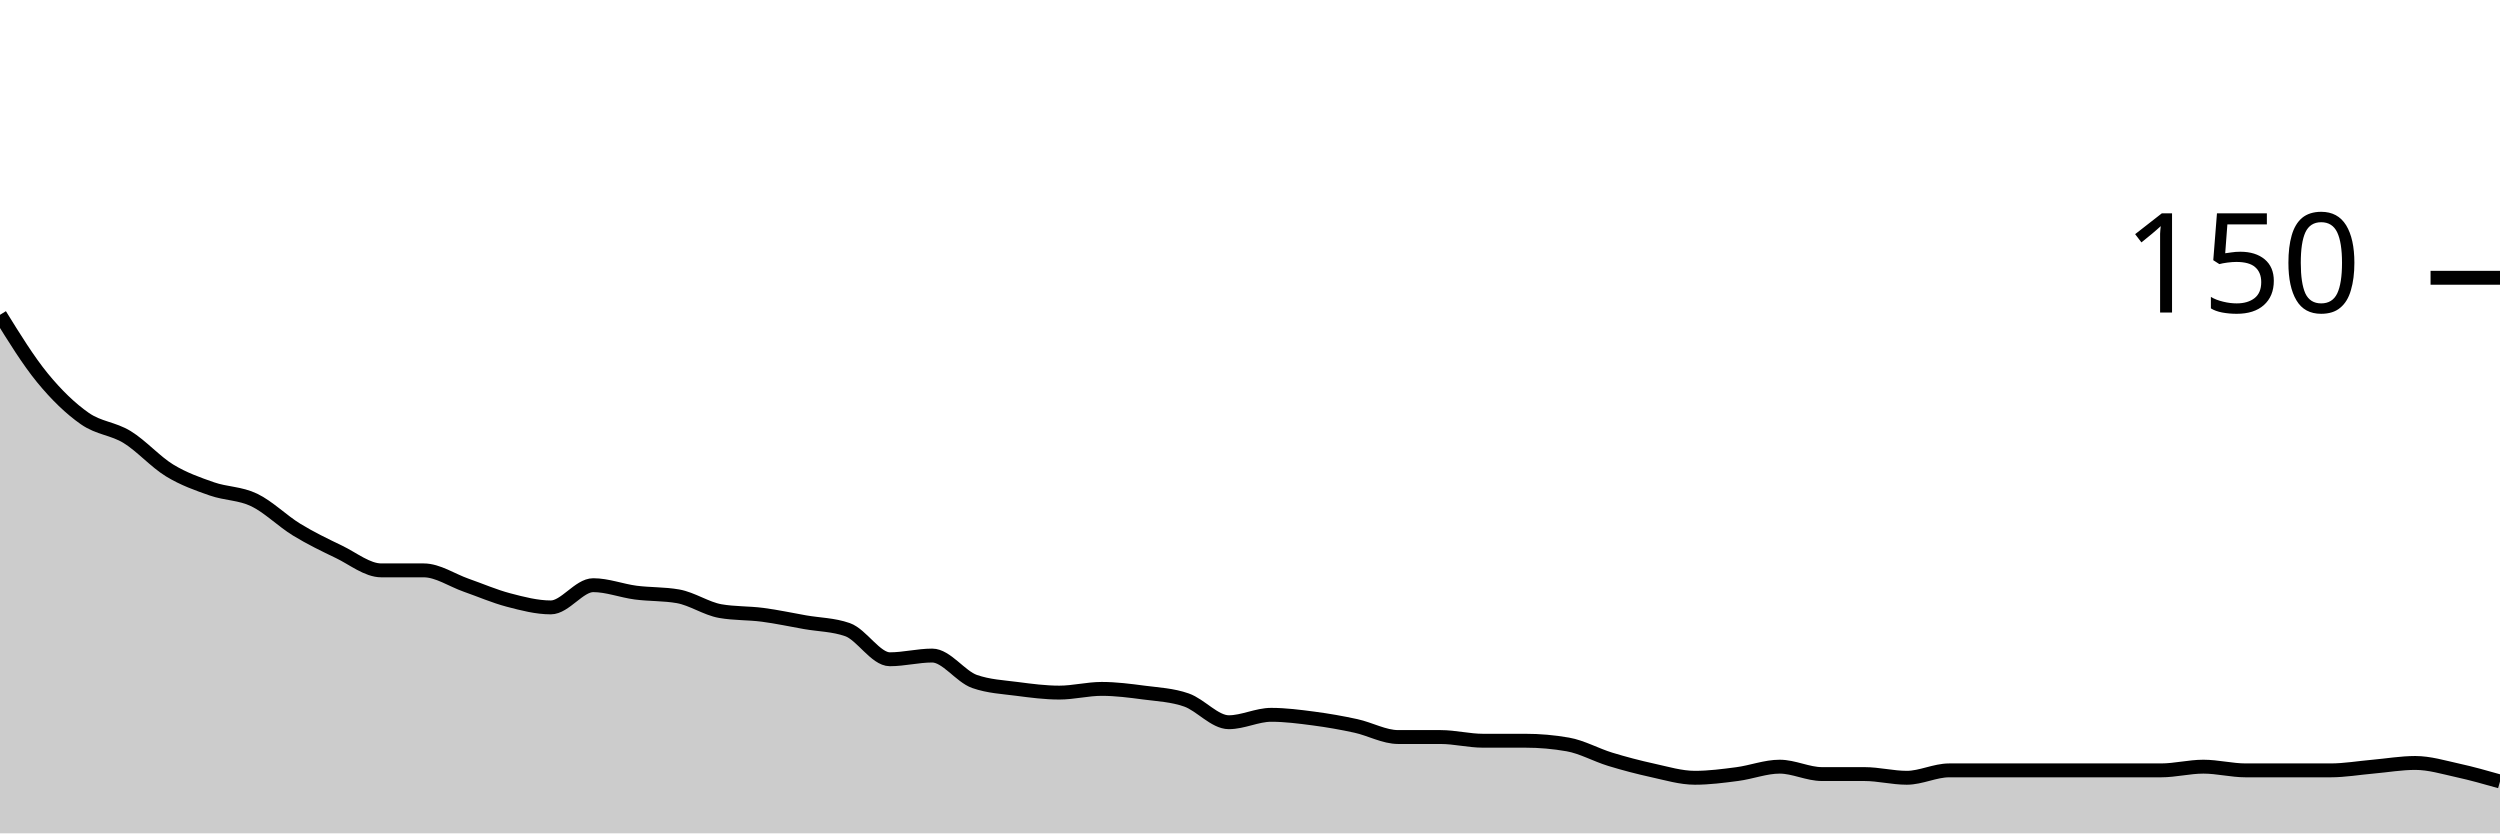
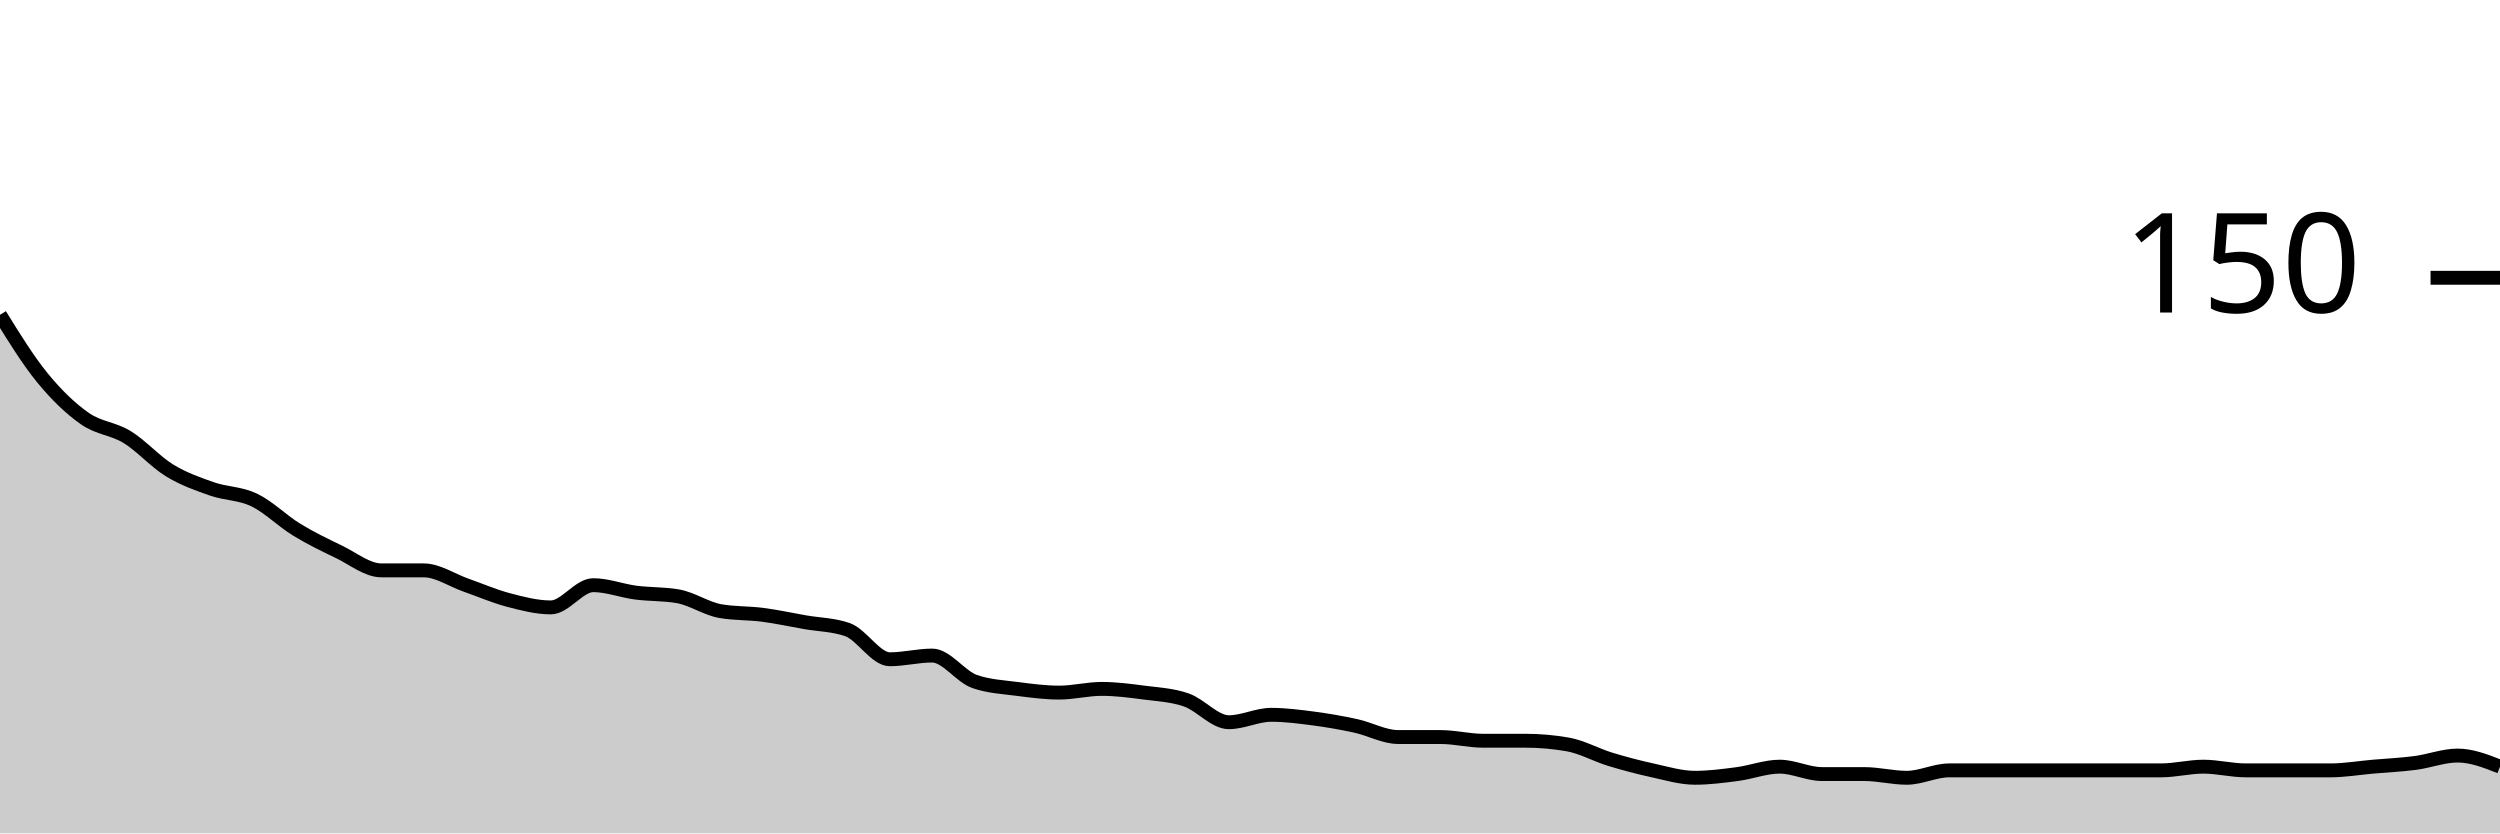
<svg xmlns="http://www.w3.org/2000/svg" viewBox="0 0 180 60">
  <g transform="translate(0,20)">
-     <path class="area" fill="rgba(0, 0, 0, 0.2)" d="M0,2.667C1.017,4.311,2.034,5.956,3.051,7.2C4.068,8.444,5.085,9.422,6.102,10.133C7.119,10.844,8.136,10.844,9.153,11.467C10.169,12.089,11.186,13.244,12.203,13.867C13.22,14.489,14.237,14.844,15.254,15.2C16.271,15.556,17.288,15.511,18.305,16C19.322,16.489,20.339,17.511,21.356,18.133C22.373,18.756,23.39,19.244,24.407,19.733C25.424,20.222,26.441,21.067,27.458,21.067C28.475,21.067,29.492,21.067,30.508,21.067C31.525,21.067,32.542,21.778,33.559,22.133C34.576,22.489,35.593,22.933,36.61,23.2C37.627,23.467,38.644,23.733,39.661,23.733C40.678,23.733,41.695,22.133,42.712,22.133C43.729,22.133,44.746,22.533,45.763,22.667C46.78,22.8,47.797,22.756,48.814,22.933C49.831,23.111,50.847,23.822,51.864,24C52.881,24.178,53.898,24.133,54.915,24.267C55.932,24.4,56.949,24.622,57.966,24.8C58.983,24.978,60,24.978,61.017,25.333C62.034,25.689,63.051,27.467,64.068,27.467C65.085,27.467,66.102,27.2,67.119,27.2C68.136,27.2,69.153,28.711,70.169,29.067C71.186,29.422,72.203,29.467,73.22,29.6C74.237,29.733,75.254,29.867,76.271,29.867C77.288,29.867,78.305,29.6,79.322,29.6C80.339,29.6,81.356,29.733,82.373,29.867C83.39,30,84.407,30.044,85.424,30.4C86.441,30.756,87.458,32,88.475,32C89.492,32,90.508,31.467,91.525,31.467C92.542,31.467,93.559,31.6,94.576,31.733C95.593,31.867,96.61,32.044,97.627,32.267C98.644,32.489,99.661,33.067,100.678,33.067C101.695,33.067,102.712,33.067,103.729,33.067C104.746,33.067,105.763,33.333,106.78,33.333C107.797,33.333,108.814,33.333,109.831,33.333C110.847,33.333,111.864,33.422,112.881,33.6C113.898,33.778,114.915,34.356,115.932,34.667C116.949,34.978,117.966,35.244,118.983,35.467C120,35.689,121.017,36,122.034,36C123.051,36,124.068,35.867,125.085,35.733C126.102,35.6,127.119,35.2,128.136,35.2C129.153,35.2,130.169,35.733,131.186,35.733C132.203,35.733,133.22,35.733,134.237,35.733C135.254,35.733,136.271,36,137.288,36C138.305,36,139.322,35.467,140.339,35.467C141.356,35.467,142.373,35.467,143.39,35.467C144.407,35.467,145.424,35.467,146.441,35.467C147.458,35.467,148.475,35.467,149.492,35.467C150.508,35.467,151.525,35.467,152.542,35.467C153.559,35.467,154.576,35.467,155.593,35.467C156.61,35.467,157.627,35.2,158.644,35.2C159.661,35.2,160.678,35.467,161.695,35.467C162.712,35.467,163.729,35.467,164.746,35.467C165.763,35.467,166.78,35.467,167.797,35.467C168.814,35.467,169.831,35.289,170.847,35.2C171.864,35.111,172.881,34.933,173.898,34.933C174.915,34.933,175.932,35.244,176.949,35.467C177.966,35.689,178.983,35.978,180,36.267L180,40C178.983,40,177.966,40,176.949,40C175.932,40,174.915,40,173.898,40C172.881,40,171.864,40,170.847,40C169.831,40,168.814,40,167.797,40C166.78,40,165.763,40,164.746,40C163.729,40,162.712,40,161.695,40C160.678,40,159.661,40,158.644,40C157.627,40,156.61,40,155.593,40C154.576,40,153.559,40,152.542,40C151.525,40,150.508,40,149.492,40C148.475,40,147.458,40,146.441,40C145.424,40,144.407,40,143.39,40C142.373,40,141.356,40,140.339,40C139.322,40,138.305,40,137.288,40C136.271,40,135.254,40,134.237,40C133.22,40,132.203,40,131.186,40C130.169,40,129.153,40,128.136,40C127.119,40,126.102,40,125.085,40C124.068,40,123.051,40,122.034,40C121.017,40,120,40,118.983,40C117.966,40,116.949,40,115.932,40C114.915,40,113.898,40,112.881,40C111.864,40,110.847,40,109.831,40C108.814,40,107.797,40,106.78,40C105.763,40,104.746,40,103.729,40C102.712,40,101.695,40,100.678,40C99.661,40,98.644,40,97.627,40C96.61,40,95.593,40,94.576,40C93.559,40,92.542,40,91.525,40C90.508,40,89.492,40,88.475,40C87.458,40,86.441,40,85.424,40C84.407,40,83.39,40,82.373,40C81.356,40,80.339,40,79.322,40C78.305,40,77.288,40,76.271,40C75.254,40,74.237,40,73.22,40C72.203,40,71.186,40,70.169,40C69.153,40,68.136,40,67.119,40C66.102,40,65.085,40,64.068,40C63.051,40,62.034,40,61.017,40C60,40,58.983,40,57.966,40C56.949,40,55.932,40,54.915,40C53.898,40,52.881,40,51.864,40C50.847,40,49.831,40,48.814,40C47.797,40,46.78,40,45.763,40C44.746,40,43.729,40,42.712,40C41.695,40,40.678,40,39.661,40C38.644,40,37.627,40,36.61,40C35.593,40,34.576,40,33.559,40C32.542,40,31.525,40,30.508,40C29.492,40,28.475,40,27.458,40C26.441,40,25.424,40,24.407,40C23.39,40,22.373,40,21.356,40C20.339,40,19.322,40,18.305,40C17.288,40,16.271,40,15.254,40C14.237,40,13.22,40,12.203,40C11.186,40,10.169,40,9.153,40C8.136,40,7.119,40,6.102,40C5.085,40,4.068,40,3.051,40C2.034,40,1.017,40,0,40Z" />
-     <path class="line" stroke="black" fill="none" d="M0,2.667C1.017,4.311,2.034,5.956,3.051,7.2C4.068,8.444,5.085,9.422,6.102,10.133C7.119,10.844,8.136,10.844,9.153,11.467C10.169,12.089,11.186,13.244,12.203,13.867C13.22,14.489,14.237,14.844,15.254,15.2C16.271,15.556,17.288,15.511,18.305,16C19.322,16.489,20.339,17.511,21.356,18.133C22.373,18.756,23.39,19.244,24.407,19.733C25.424,20.222,26.441,21.067,27.458,21.067C28.475,21.067,29.492,21.067,30.508,21.067C31.525,21.067,32.542,21.778,33.559,22.133C34.576,22.489,35.593,22.933,36.61,23.2C37.627,23.467,38.644,23.733,39.661,23.733C40.678,23.733,41.695,22.133,42.712,22.133C43.729,22.133,44.746,22.533,45.763,22.667C46.78,22.8,47.797,22.756,48.814,22.933C49.831,23.111,50.847,23.822,51.864,24C52.881,24.178,53.898,24.133,54.915,24.267C55.932,24.4,56.949,24.622,57.966,24.8C58.983,24.978,60,24.978,61.017,25.333C62.034,25.689,63.051,27.467,64.068,27.467C65.085,27.467,66.102,27.2,67.119,27.2C68.136,27.2,69.153,28.711,70.169,29.067C71.186,29.422,72.203,29.467,73.22,29.6C74.237,29.733,75.254,29.867,76.271,29.867C77.288,29.867,78.305,29.6,79.322,29.6C80.339,29.6,81.356,29.733,82.373,29.867C83.39,30,84.407,30.044,85.424,30.4C86.441,30.756,87.458,32,88.475,32C89.492,32,90.508,31.467,91.525,31.467C92.542,31.467,93.559,31.6,94.576,31.733C95.593,31.867,96.61,32.044,97.627,32.267C98.644,32.489,99.661,33.067,100.678,33.067C101.695,33.067,102.712,33.067,103.729,33.067C104.746,33.067,105.763,33.333,106.78,33.333C107.797,33.333,108.814,33.333,109.831,33.333C110.847,33.333,111.864,33.422,112.881,33.6C113.898,33.778,114.915,34.356,115.932,34.667C116.949,34.978,117.966,35.244,118.983,35.467C120,35.689,121.017,36,122.034,36C123.051,36,124.068,35.867,125.085,35.733C126.102,35.6,127.119,35.2,128.136,35.2C129.153,35.2,130.169,35.733,131.186,35.733C132.203,35.733,133.22,35.733,134.237,35.733C135.254,35.733,136.271,36,137.288,36C138.305,36,139.322,35.467,140.339,35.467C141.356,35.467,142.373,35.467,143.39,35.467C144.407,35.467,145.424,35.467,146.441,35.467C147.458,35.467,148.475,35.467,149.492,35.467C150.508,35.467,151.525,35.467,152.542,35.467C153.559,35.467,154.576,35.467,155.593,35.467C156.61,35.467,157.627,35.2,158.644,35.2C159.661,35.2,160.678,35.467,161.695,35.467C162.712,35.467,163.729,35.467,164.746,35.467C165.763,35.467,166.78,35.467,167.797,35.467C168.814,35.467,169.831,35.289,170.847,35.2C171.864,35.111,172.881,34.933,173.898,34.933C174.915,34.933,175.932,35.244,176.949,35.467C177.966,35.689,178.983,35.978,180,36.267" />
+     <path class="area" fill="rgba(0, 0, 0, 0.2)" d="M0,2.667C1.017,4.311,2.034,5.956,3.051,7.2C4.068,8.444,5.085,9.422,6.102,10.133C7.119,10.844,8.136,10.844,9.153,11.467C10.169,12.089,11.186,13.244,12.203,13.867C13.22,14.489,14.237,14.844,15.254,15.2C16.271,15.556,17.288,15.511,18.305,16C19.322,16.489,20.339,17.511,21.356,18.133C22.373,18.756,23.39,19.244,24.407,19.733C25.424,20.222,26.441,21.067,27.458,21.067C28.475,21.067,29.492,21.067,30.508,21.067C31.525,21.067,32.542,21.778,33.559,22.133C34.576,22.489,35.593,22.933,36.61,23.2C37.627,23.467,38.644,23.733,39.661,23.733C40.678,23.733,41.695,22.133,42.712,22.133C43.729,22.133,44.746,22.533,45.763,22.667C46.78,22.8,47.797,22.756,48.814,22.933C49.831,23.111,50.847,23.822,51.864,24C52.881,24.178,53.898,24.133,54.915,24.267C55.932,24.4,56.949,24.622,57.966,24.8C58.983,24.978,60,24.978,61.017,25.333C62.034,25.689,63.051,27.467,64.068,27.467C65.085,27.467,66.102,27.2,67.119,27.2C68.136,27.2,69.153,28.711,70.169,29.067C71.186,29.422,72.203,29.467,73.22,29.6C74.237,29.733,75.254,29.867,76.271,29.867C77.288,29.867,78.305,29.6,79.322,29.6C80.339,29.6,81.356,29.733,82.373,29.867C83.39,30,84.407,30.044,85.424,30.4C86.441,30.756,87.458,32,88.475,32C89.492,32,90.508,31.467,91.525,31.467C92.542,31.467,93.559,31.6,94.576,31.733C95.593,31.867,96.61,32.044,97.627,32.267C98.644,32.489,99.661,33.067,100.678,33.067C101.695,33.067,102.712,33.067,103.729,33.067C104.746,33.067,105.763,33.333,106.78,33.333C107.797,33.333,108.814,33.333,109.831,33.333C110.847,33.333,111.864,33.422,112.881,33.6C113.898,33.778,114.915,34.356,115.932,34.667C116.949,34.978,117.966,35.244,118.983,35.467C120,35.689,121.017,36,122.034,36C123.051,36,124.068,35.867,125.085,35.733C126.102,35.6,127.119,35.2,128.136,35.2C129.153,35.2,130.169,35.733,131.186,35.733C132.203,35.733,133.22,35.733,134.237,35.733C135.254,35.733,136.271,36,137.288,36C138.305,36,139.322,35.467,140.339,35.467C141.356,35.467,142.373,35.467,143.39,35.467C144.407,35.467,145.424,35.467,146.441,35.467C147.458,35.467,148.475,35.467,149.492,35.467C150.508,35.467,151.525,35.467,152.542,35.467C153.559,35.467,154.576,35.467,155.593,35.467C156.61,35.467,157.627,35.2,158.644,35.2C159.661,35.2,160.678,35.467,161.695,35.467C162.712,35.467,163.729,35.467,164.746,35.467C165.763,35.467,166.78,35.467,167.797,35.467C168.814,35.467,169.831,35.289,170.847,35.2C171.864,35.111,172.881,35.067,173.898,34.933C174.915,34.8,175.932,34.4,176.949,34.4C177.966,34.4,178.983,34.8,180,35.2L180,40C178.983,40,177.966,40,176.949,40C175.932,40,174.915,40,173.898,40C172.881,40,171.864,40,170.847,40C169.831,40,168.814,40,167.797,40C166.78,40,165.763,40,164.746,40C163.729,40,162.712,40,161.695,40C160.678,40,159.661,40,158.644,40C157.627,40,156.61,40,155.593,40C154.576,40,153.559,40,152.542,40C151.525,40,150.508,40,149.492,40C148.475,40,147.458,40,146.441,40C145.424,40,144.407,40,143.39,40C142.373,40,141.356,40,140.339,40C139.322,40,138.305,40,137.288,40C136.271,40,135.254,40,134.237,40C133.22,40,132.203,40,131.186,40C130.169,40,129.153,40,128.136,40C127.119,40,126.102,40,125.085,40C124.068,40,123.051,40,122.034,40C121.017,40,120,40,118.983,40C117.966,40,116.949,40,115.932,40C114.915,40,113.898,40,112.881,40C111.864,40,110.847,40,109.831,40C108.814,40,107.797,40,106.78,40C105.763,40,104.746,40,103.729,40C102.712,40,101.695,40,100.678,40C99.661,40,98.644,40,97.627,40C96.61,40,95.593,40,94.576,40C93.559,40,92.542,40,91.525,40C90.508,40,89.492,40,88.475,40C87.458,40,86.441,40,85.424,40C84.407,40,83.39,40,82.373,40C81.356,40,80.339,40,79.322,40C78.305,40,77.288,40,76.271,40C75.254,40,74.237,40,73.22,40C72.203,40,71.186,40,70.169,40C69.153,40,68.136,40,67.119,40C66.102,40,65.085,40,64.068,40C63.051,40,62.034,40,61.017,40C60,40,58.983,40,57.966,40C56.949,40,55.932,40,54.915,40C53.898,40,52.881,40,51.864,40C50.847,40,49.831,40,48.814,40C47.797,40,46.78,40,45.763,40C44.746,40,43.729,40,42.712,40C41.695,40,40.678,40,39.661,40C38.644,40,37.627,40,36.61,40C35.593,40,34.576,40,33.559,40C32.542,40,31.525,40,30.508,40C29.492,40,28.475,40,27.458,40C26.441,40,25.424,40,24.407,40C23.39,40,22.373,40,21.356,40C20.339,40,19.322,40,18.305,40C17.288,40,16.271,40,15.254,40C14.237,40,13.22,40,12.203,40C11.186,40,10.169,40,9.153,40C8.136,40,7.119,40,6.102,40C5.085,40,4.068,40,3.051,40C2.034,40,1.017,40,0,40Z" />
+     <path class="line" stroke="black" fill="none" d="M0,2.667C1.017,4.311,2.034,5.956,3.051,7.2C4.068,8.444,5.085,9.422,6.102,10.133C7.119,10.844,8.136,10.844,9.153,11.467C10.169,12.089,11.186,13.244,12.203,13.867C13.22,14.489,14.237,14.844,15.254,15.2C16.271,15.556,17.288,15.511,18.305,16C19.322,16.489,20.339,17.511,21.356,18.133C22.373,18.756,23.39,19.244,24.407,19.733C25.424,20.222,26.441,21.067,27.458,21.067C28.475,21.067,29.492,21.067,30.508,21.067C31.525,21.067,32.542,21.778,33.559,22.133C34.576,22.489,35.593,22.933,36.61,23.2C37.627,23.467,38.644,23.733,39.661,23.733C40.678,23.733,41.695,22.133,42.712,22.133C43.729,22.133,44.746,22.533,45.763,22.667C46.78,22.8,47.797,22.756,48.814,22.933C49.831,23.111,50.847,23.822,51.864,24C52.881,24.178,53.898,24.133,54.915,24.267C55.932,24.4,56.949,24.622,57.966,24.8C58.983,24.978,60,24.978,61.017,25.333C62.034,25.689,63.051,27.467,64.068,27.467C65.085,27.467,66.102,27.2,67.119,27.2C68.136,27.2,69.153,28.711,70.169,29.067C71.186,29.422,72.203,29.467,73.22,29.6C74.237,29.733,75.254,29.867,76.271,29.867C77.288,29.867,78.305,29.6,79.322,29.6C80.339,29.6,81.356,29.733,82.373,29.867C83.39,30,84.407,30.044,85.424,30.4C86.441,30.756,87.458,32,88.475,32C89.492,32,90.508,31.467,91.525,31.467C92.542,31.467,93.559,31.6,94.576,31.733C95.593,31.867,96.61,32.044,97.627,32.267C98.644,32.489,99.661,33.067,100.678,33.067C101.695,33.067,102.712,33.067,103.729,33.067C104.746,33.067,105.763,33.333,106.78,33.333C107.797,33.333,108.814,33.333,109.831,33.333C110.847,33.333,111.864,33.422,112.881,33.6C113.898,33.778,114.915,34.356,115.932,34.667C116.949,34.978,117.966,35.244,118.983,35.467C120,35.689,121.017,36,122.034,36C123.051,36,124.068,35.867,125.085,35.733C126.102,35.6,127.119,35.2,128.136,35.2C129.153,35.2,130.169,35.733,131.186,35.733C132.203,35.733,133.22,35.733,134.237,35.733C135.254,35.733,136.271,36,137.288,36C138.305,36,139.322,35.467,140.339,35.467C141.356,35.467,142.373,35.467,143.39,35.467C144.407,35.467,145.424,35.467,146.441,35.467C147.458,35.467,148.475,35.467,149.492,35.467C150.508,35.467,151.525,35.467,152.542,35.467C153.559,35.467,154.576,35.467,155.593,35.467C156.61,35.467,157.627,35.2,158.644,35.2C159.661,35.2,160.678,35.467,161.695,35.467C162.712,35.467,163.729,35.467,164.746,35.467C165.763,35.467,166.78,35.467,167.797,35.467C168.814,35.467,169.831,35.289,170.847,35.2C171.864,35.111,172.881,35.067,173.898,34.933C174.915,34.8,175.932,34.4,176.949,34.4C177.966,34.4,178.983,34.8,180,35.2" />
    <path class="axis-ceiling" stroke-width="1" stroke="black" fill="none" d="M175,0L180,0" />
    <text class="axis-ceiling-label" font-family="sans-serif" text-anchor="end" font-size="10px" x="170" y="2.5">150</text>
  </g>
</svg>
